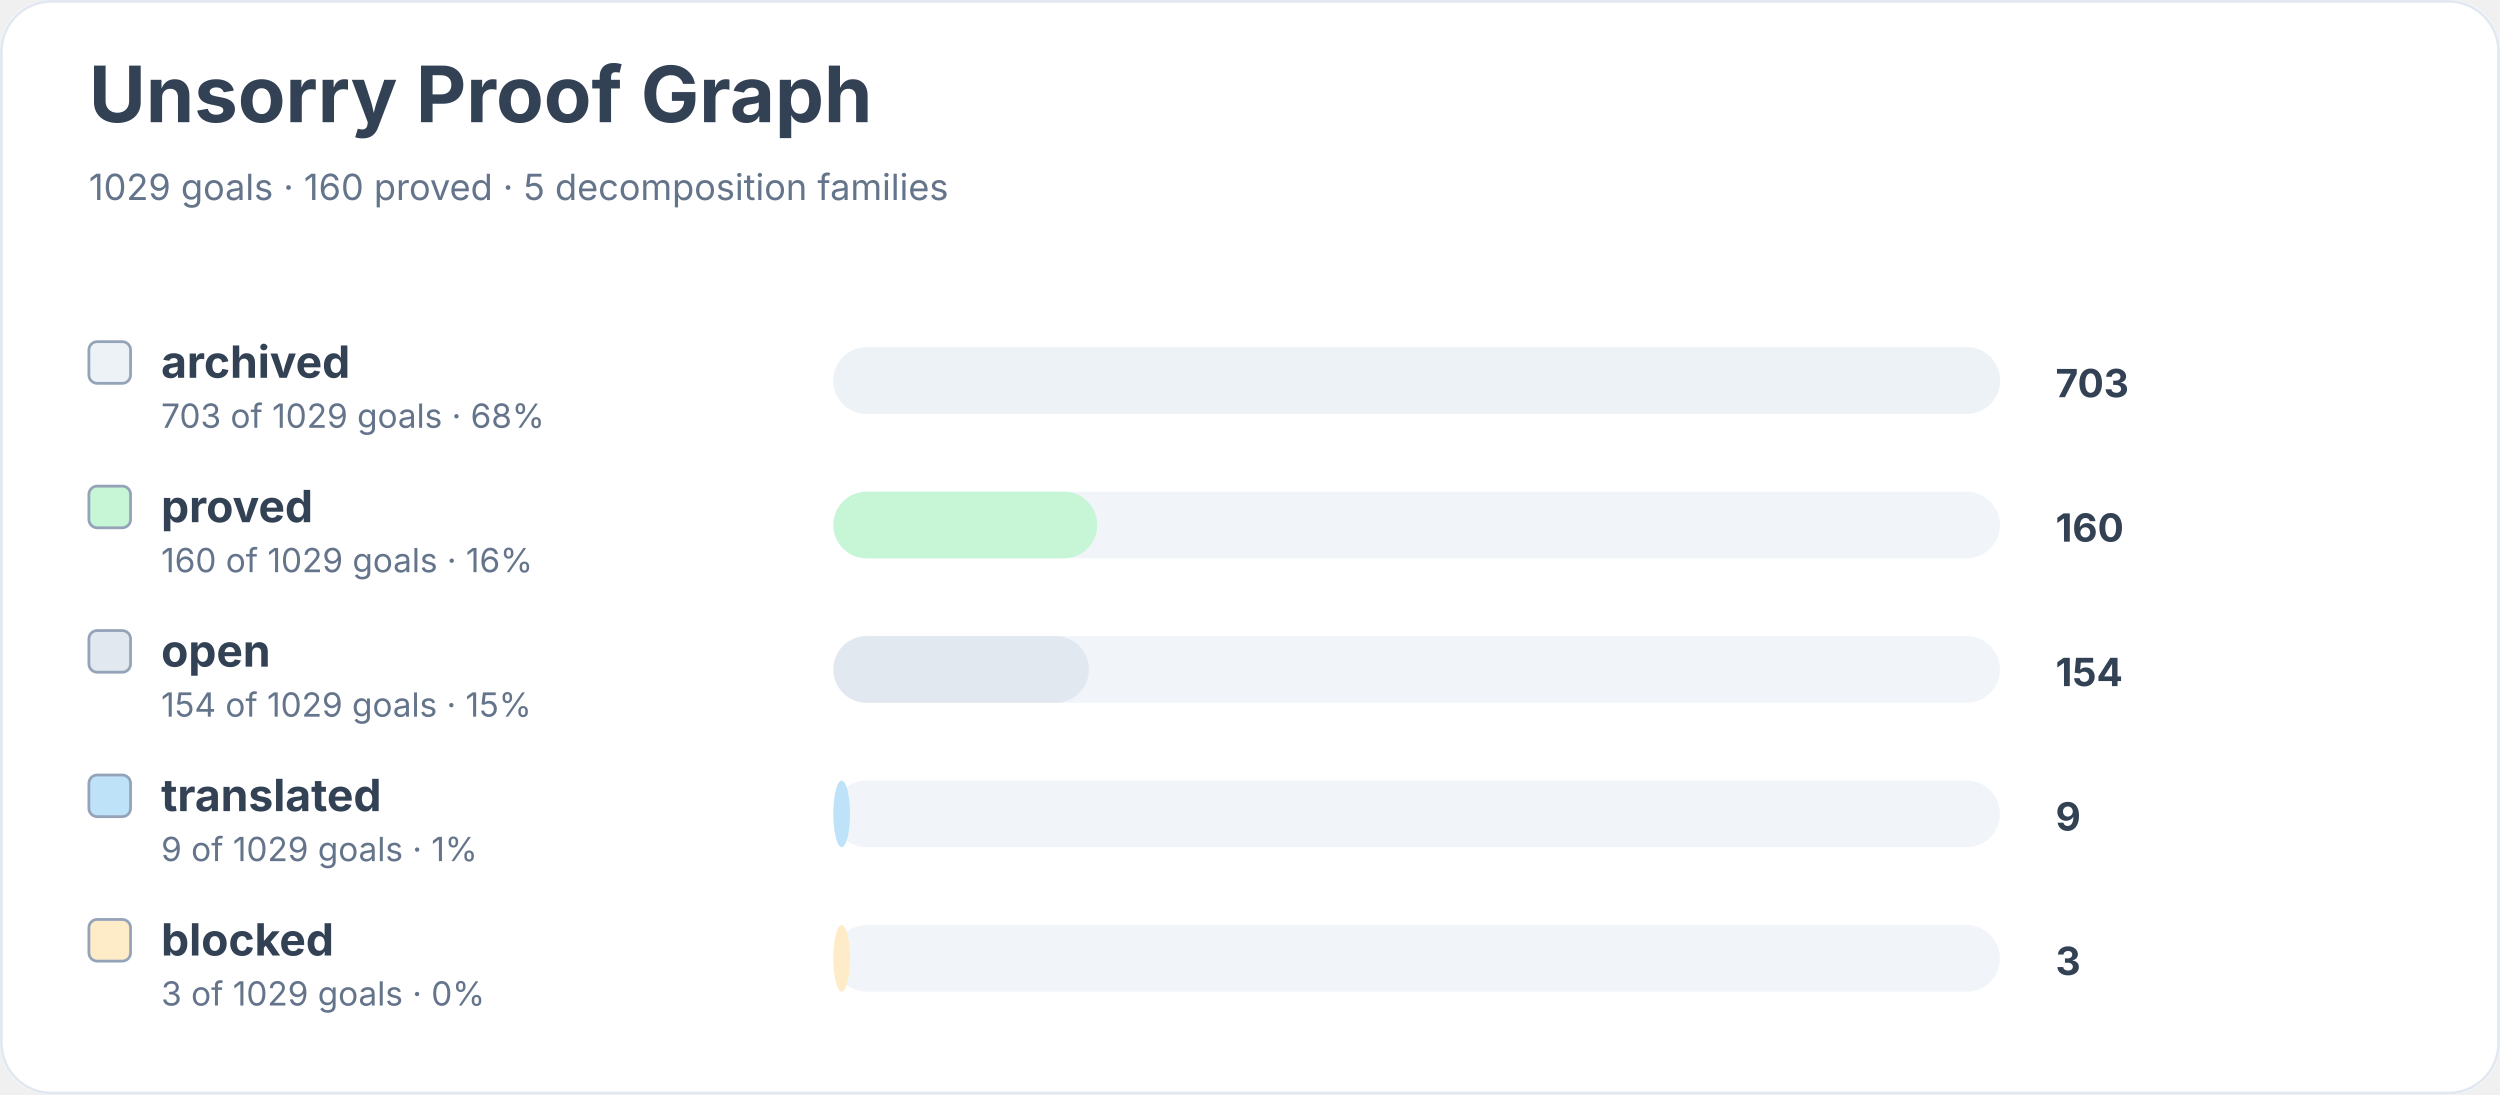
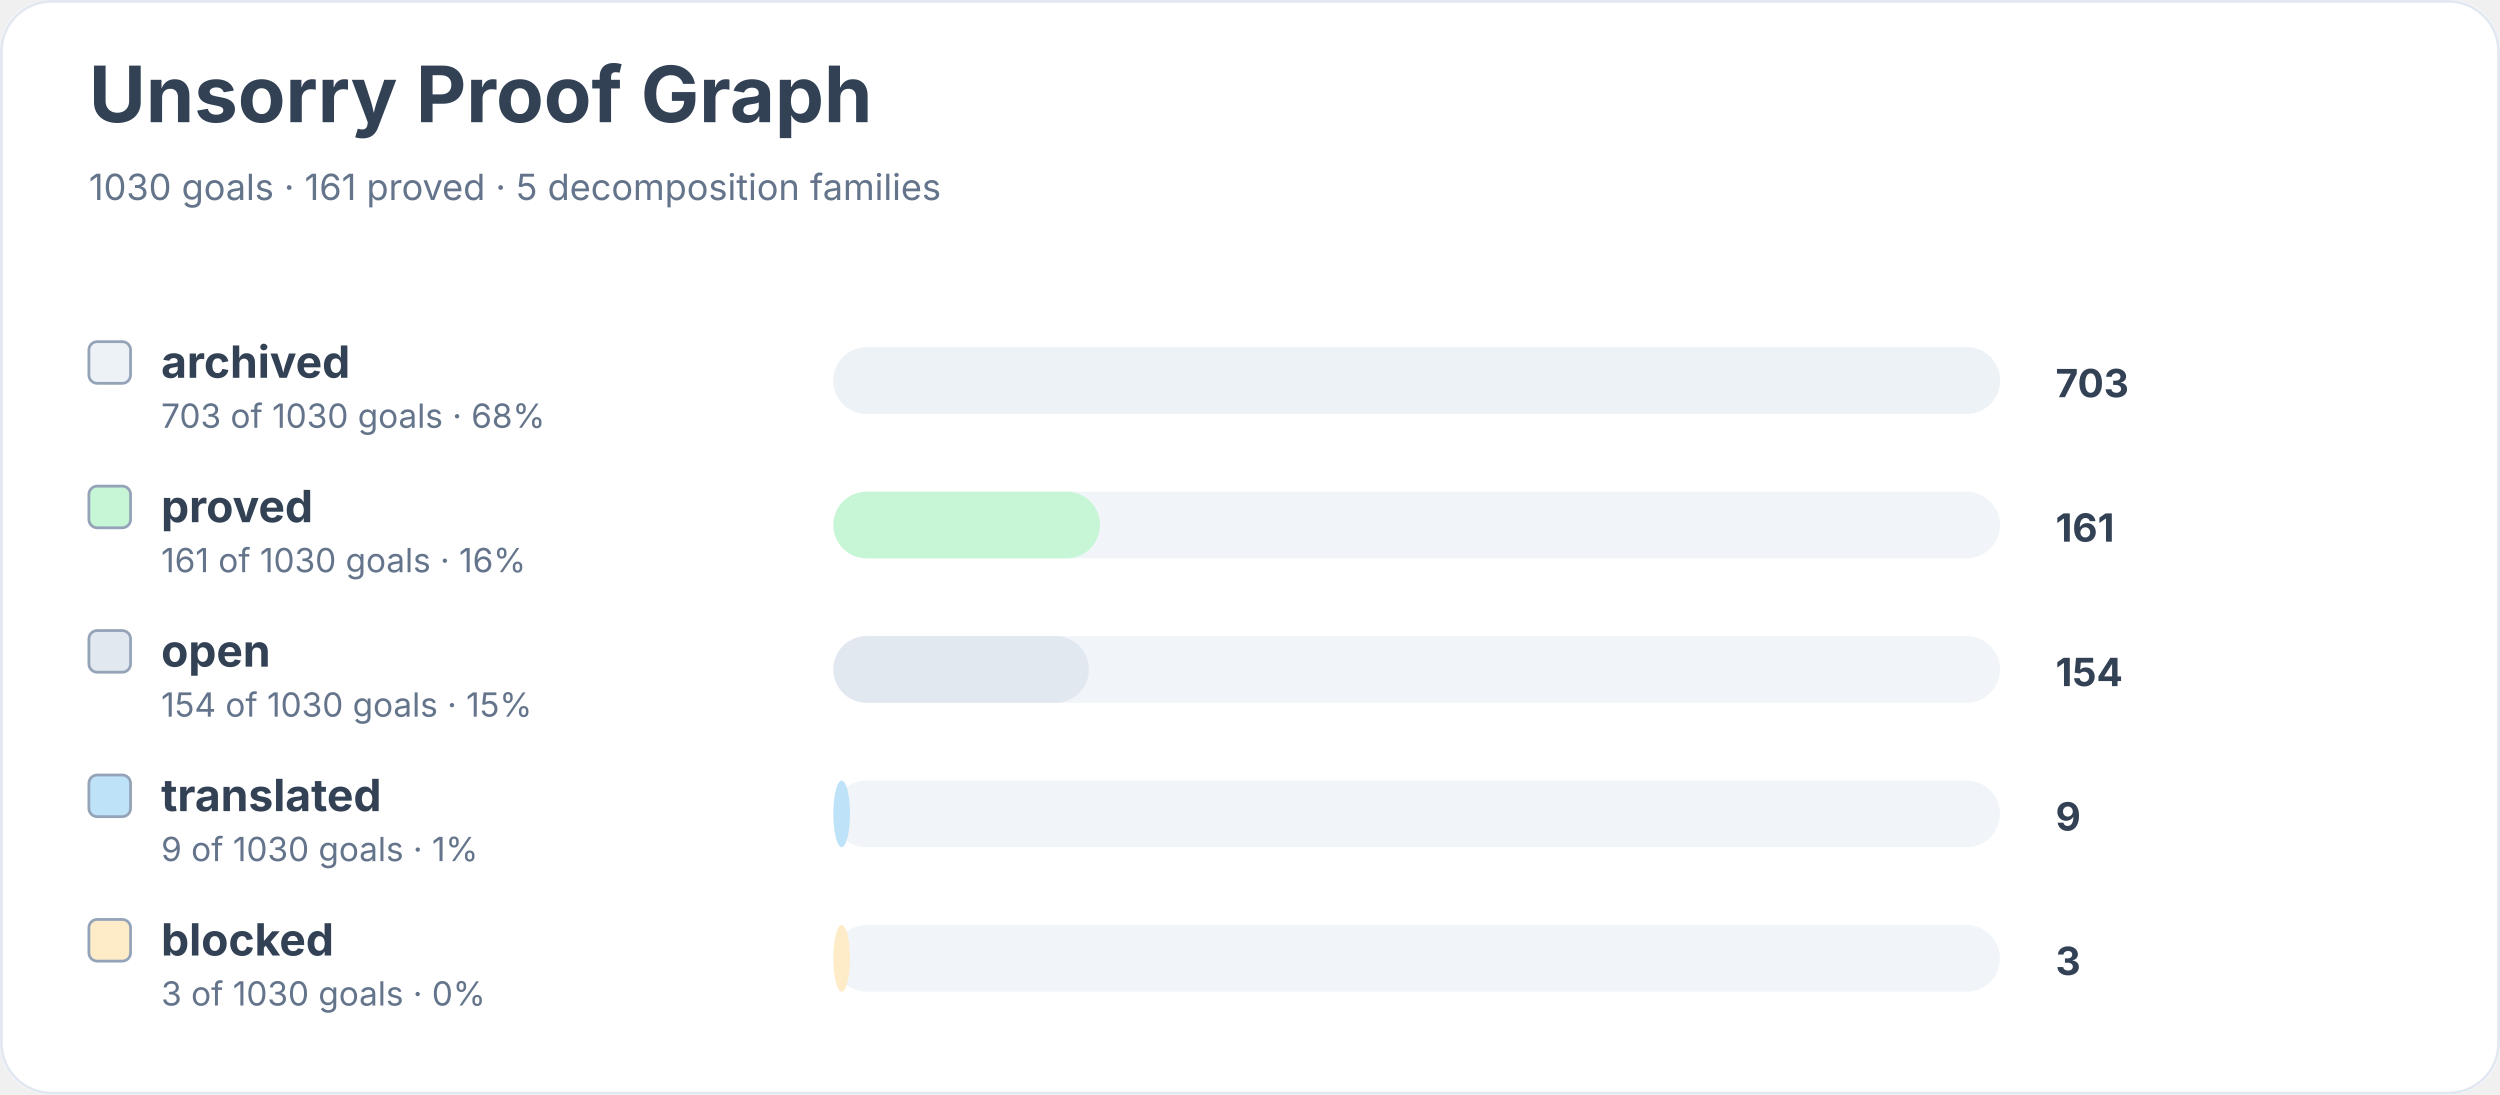
<svg xmlns="http://www.w3.org/2000/svg" width="900" height="394" viewBox="0 0 900 394" role="img" aria-labelledby="title desc">
  <rect width="900" height="100%" rx="18" fill="#ffffff" />
  <rect x="0.5" y="0.5" width="899" height="393" rx="18" fill="none" stroke="#e2e8f0" />
  <text x="32" y="44" font-family="Inter, system-ui, sans-serif" font-size="28" font-weight="700" fill="#334155">Unsorry Proof Graph</text>
-   <text x="32" y="72" font-family="Inter, system-ui, sans-serif" font-size="13" fill="#64748b">1029 goals · 160 proved · 5 decomposition families</text>
+   <text x="32" y="72" font-family="Inter, system-ui, sans-serif" font-size="13" fill="#64748b">1030 goals · 161 proved · 5 decomposition families</text>
  <rect x="32" y="123" width="15" height="15" rx="3" fill="#edf2f7" stroke="#94a3b8" />
  <text x="58" y="136" font-family="Inter, system-ui, sans-serif" font-size="16" font-weight="650" fill="#334155">archived</text>
-   <text x="58" y="154" font-family="Inter, system-ui, sans-serif" font-size="12" fill="#64748b">703 of 1029 goals · 68%</text>
+   <text x="58" y="154" font-family="Inter, system-ui, sans-serif" font-size="12" fill="#64748b">703 of 1030 goals · 68%</text>
  <rect x="300" y="125" width="420" height="24" rx="12" fill="#f1f5f9" />
  <rect x="300" y="125" width="420" height="24" rx="12" fill="#edf2f7" />
  <text x="740" y="143" font-family="Inter, system-ui, sans-serif" font-size="14" font-weight="700" fill="#334155">703</text>
  <rect x="32" y="175" width="15" height="15" rx="3" fill="#c6f6d5" stroke="#94a3b8" />
  <text x="58" y="188" font-family="Inter, system-ui, sans-serif" font-size="16" font-weight="650" fill="#334155">proved</text>
-   <text x="58" y="206" font-family="Inter, system-ui, sans-serif" font-size="12" fill="#64748b">160 of 1029 goals · 16%</text>
+   <text x="58" y="206" font-family="Inter, system-ui, sans-serif" font-size="12" fill="#64748b">161 of 1030 goals · 16%</text>
  <rect x="300" y="177" width="420" height="24" rx="12" fill="#f1f5f9" />
-   <rect x="300" y="177" width="95" height="24" rx="12" fill="#c6f6d5" />
-   <text x="740" y="195" font-family="Inter, system-ui, sans-serif" font-size="14" font-weight="700" fill="#334155">160</text>
+   <rect x="300" y="177" width="96" height="24" rx="12" fill="#c6f6d5" />
+   <text x="740" y="195" font-family="Inter, system-ui, sans-serif" font-size="14" font-weight="700" fill="#334155">161</text>
  <rect x="32" y="227" width="15" height="15" rx="3" fill="#e2e8f0" stroke="#94a3b8" />
  <text x="58" y="240" font-family="Inter, system-ui, sans-serif" font-size="16" font-weight="650" fill="#334155">open</text>
-   <text x="58" y="258" font-family="Inter, system-ui, sans-serif" font-size="12" fill="#64748b">154 of 1029 goals · 15%</text>
+   <text x="58" y="258" font-family="Inter, system-ui, sans-serif" font-size="12" fill="#64748b">154 of 1030 goals · 15%</text>
  <rect x="300" y="229" width="420" height="24" rx="12" fill="#f1f5f9" />
  <rect x="300" y="229" width="92" height="24" rx="12" fill="#e2e8f0" />
  <text x="740" y="247" font-family="Inter, system-ui, sans-serif" font-size="14" font-weight="700" fill="#334155">154</text>
  <rect x="32" y="279" width="15" height="15" rx="3" fill="#bee3f8" stroke="#94a3b8" />
  <text x="58" y="292" font-family="Inter, system-ui, sans-serif" font-size="16" font-weight="650" fill="#334155">translated</text>
-   <text x="58" y="310" font-family="Inter, system-ui, sans-serif" font-size="12" fill="#64748b">9 of 1029 goals · 1%</text>
+   <text x="58" y="310" font-family="Inter, system-ui, sans-serif" font-size="12" fill="#64748b">9 of 1030 goals · 1%</text>
  <rect x="300" y="281" width="420" height="24" rx="12" fill="#f1f5f9" />
  <rect x="300" y="281" width="6" height="24" rx="12" fill="#bee3f8" />
  <text x="740" y="299" font-family="Inter, system-ui, sans-serif" font-size="14" font-weight="700" fill="#334155">9</text>
  <rect x="32" y="331" width="15" height="15" rx="3" fill="#feebc8" stroke="#94a3b8" />
  <text x="58" y="344" font-family="Inter, system-ui, sans-serif" font-size="16" font-weight="650" fill="#334155">blocked</text>
-   <text x="58" y="362" font-family="Inter, system-ui, sans-serif" font-size="12" fill="#64748b">3 of 1029 goals · 0%</text>
+   <text x="58" y="362" font-family="Inter, system-ui, sans-serif" font-size="12" fill="#64748b">3 of 1030 goals · 0%</text>
  <rect x="300" y="333" width="420" height="24" rx="12" fill="#f1f5f9" />
  <rect x="300" y="333" width="6" height="24" rx="12" fill="#feebc8" />
  <text x="740" y="351" font-family="Inter, system-ui, sans-serif" font-size="14" font-weight="700" fill="#334155">3</text>
</svg>
